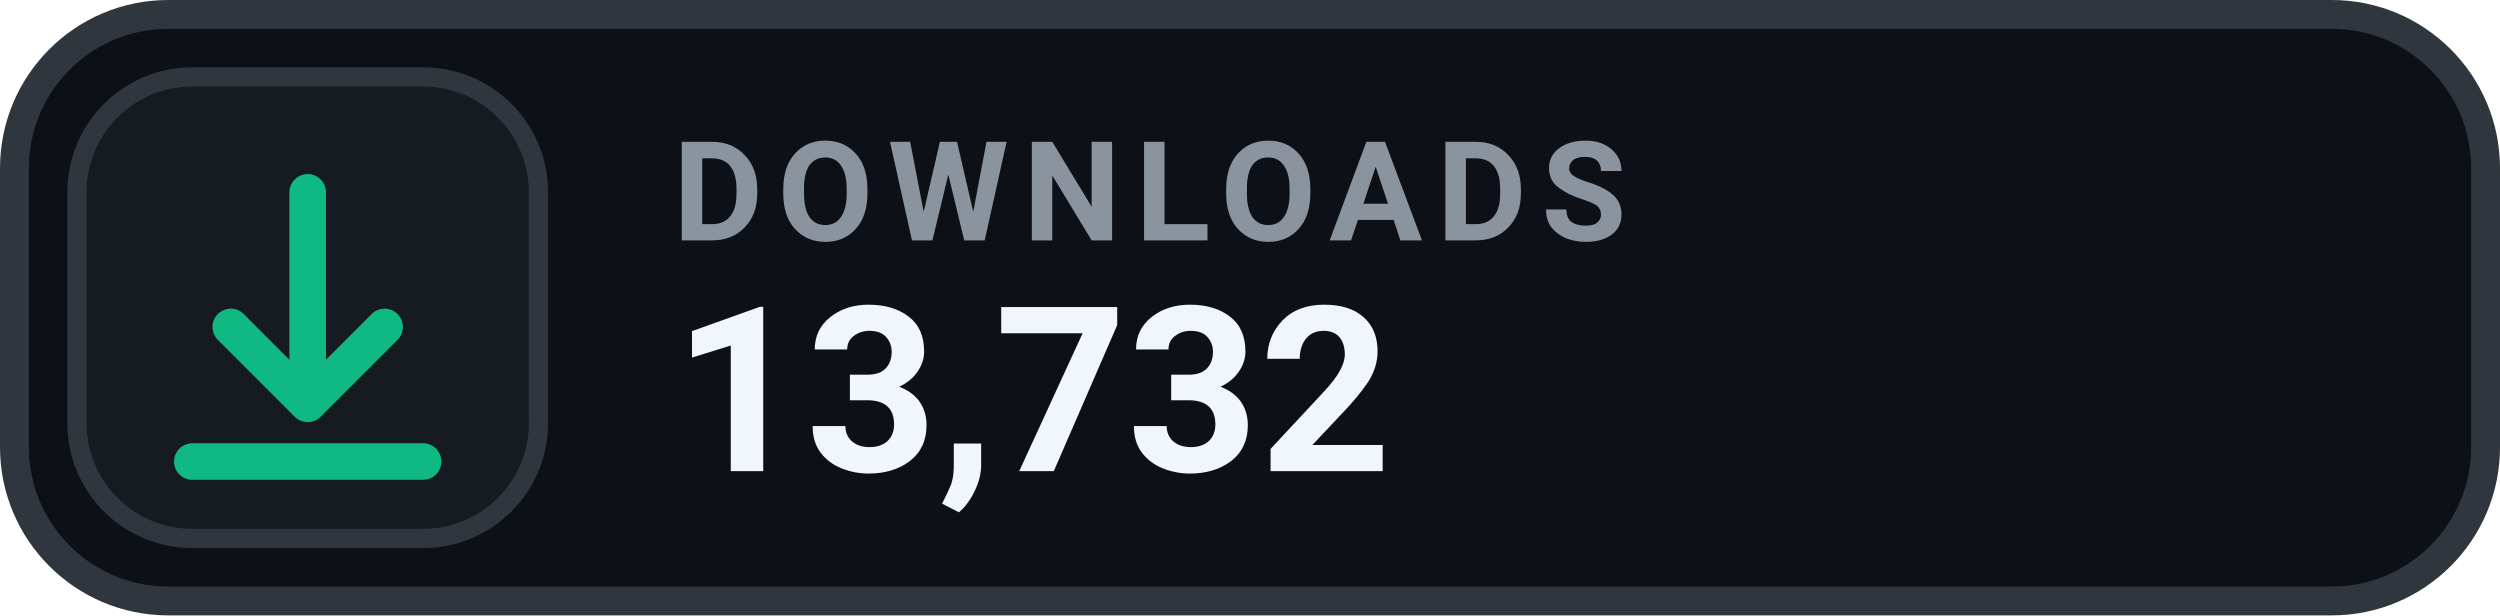
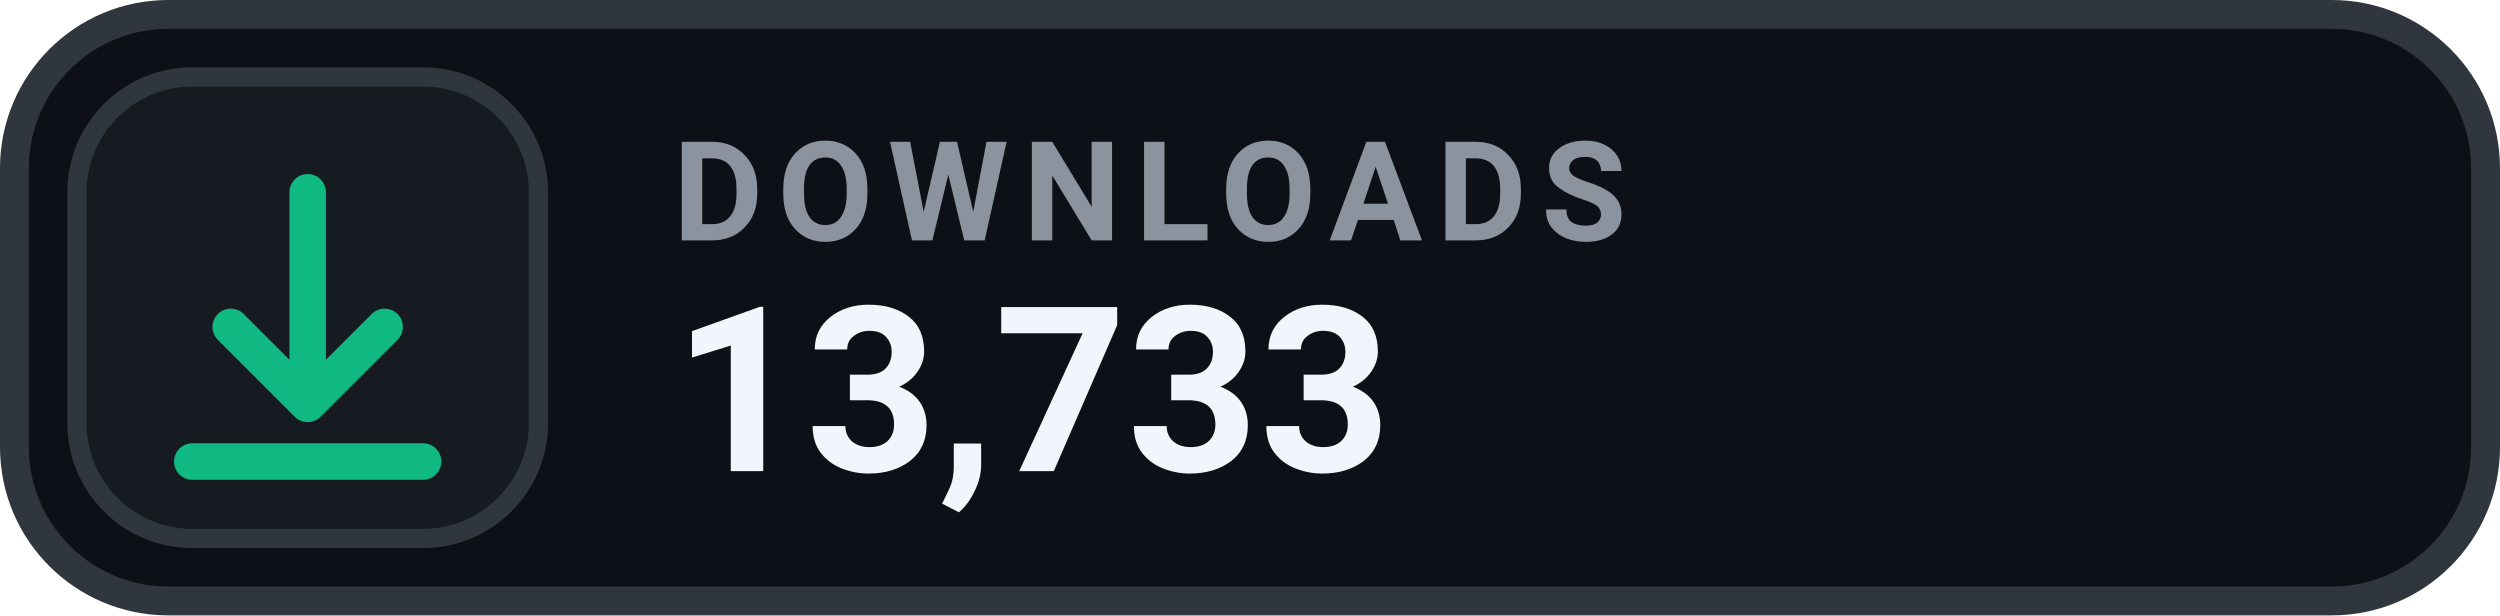
- <svg xmlns="http://www.w3.org/2000/svg" width="130" height="32" viewBox="0 0 130 32" role="img" aria-label="DOWNLOADS 13,732">
+ <svg xmlns="http://www.w3.org/2000/svg" width="130" height="32" viewBox="0 0 130 32" role="img" aria-label="DOWNLOADS 13,733">
  <rect x=".75" y=".75" width="128.5" height="30.5" rx="8" fill="#0D1117" stroke="#30363D" stroke-width="1.5" />
  <rect x="4" y="4" width="24" height="24" rx="6" fill="#161B22" stroke="#30363D" stroke-width="1" />
  <g transform="translate(16 16)" style="color:#10B981;">
    <path d="M0 -6 v11 m0 0 l4 -4 m-4 4 l-4 -4 M-6 8 h12" fill="none" stroke="currentColor" stroke-width="1.9" stroke-linecap="round" stroke-linejoin="round" />
  </g>
  <text x="35" y="12.5" fill="#8B949E" font-family="-apple-system,BlinkMacSystemFont,'Segoe UI',Roboto,Helvetica,Arial,sans-serif" font-size="7.2" font-weight="700" letter-spacing=".75">DOWNLOADS</text>
-   <text x="35" y="24.5" fill="#F0F6FC" font-family="-apple-system,BlinkMacSystemFont,'Segoe UI',Roboto,Helvetica,Arial,sans-serif" font-size="12" font-weight="700">13,732</text>
+   <text x="35" y="24.5" fill="#F0F6FC" font-family="-apple-system,BlinkMacSystemFont,'Segoe UI',Roboto,Helvetica,Arial,sans-serif" font-size="12" font-weight="700">13,733</text>
</svg>
